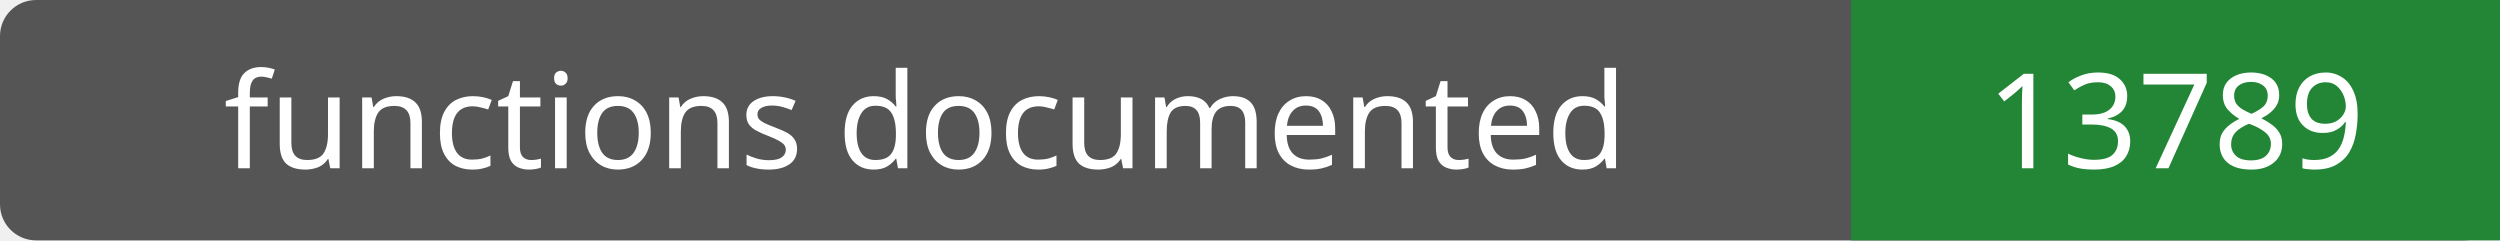
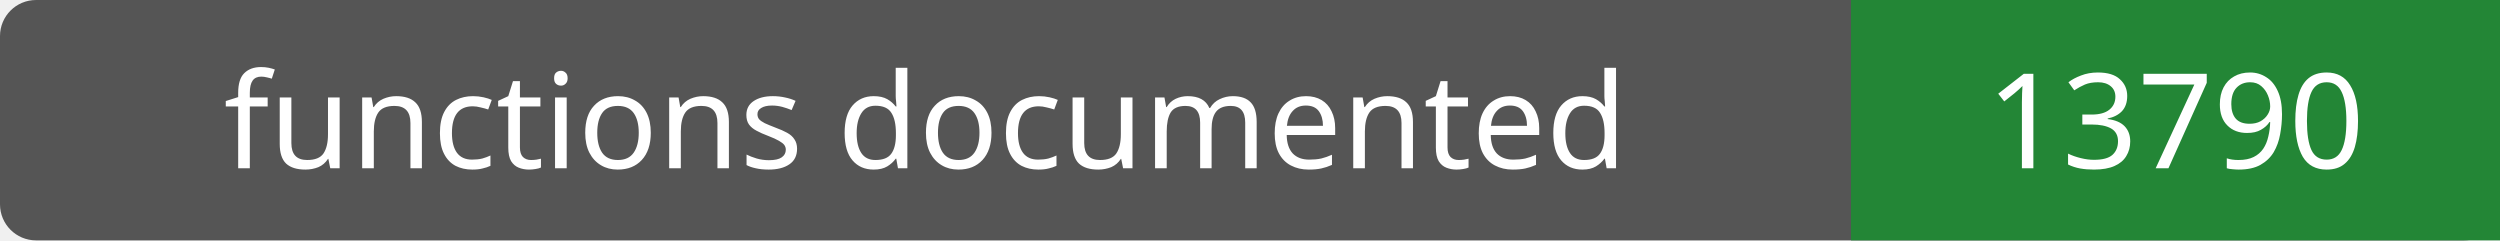
- <svg xmlns="http://www.w3.org/2000/svg" width="208" height="20" role="img" aria-label="functions documented: 13789">
+ <svg xmlns="http://www.w3.org/2000/svg" width="208" height="20" role="img" aria-label="functions documented: 13790">
  <rect width="208" height="20" rx="3" fill="#555" />
  <path fill="#238636" d="M154 0h54v20H154z" />
  <g fill="#fff" text-anchor="middle" font-family="Verdana,sans-serif" font-size="11">
    <text x="77.0" y="14">functions documented</text>
-     <text x="181.0" y="14">13789</text>
+     <text x="181.0" y="14">13790</text>
  </g>
</svg>
